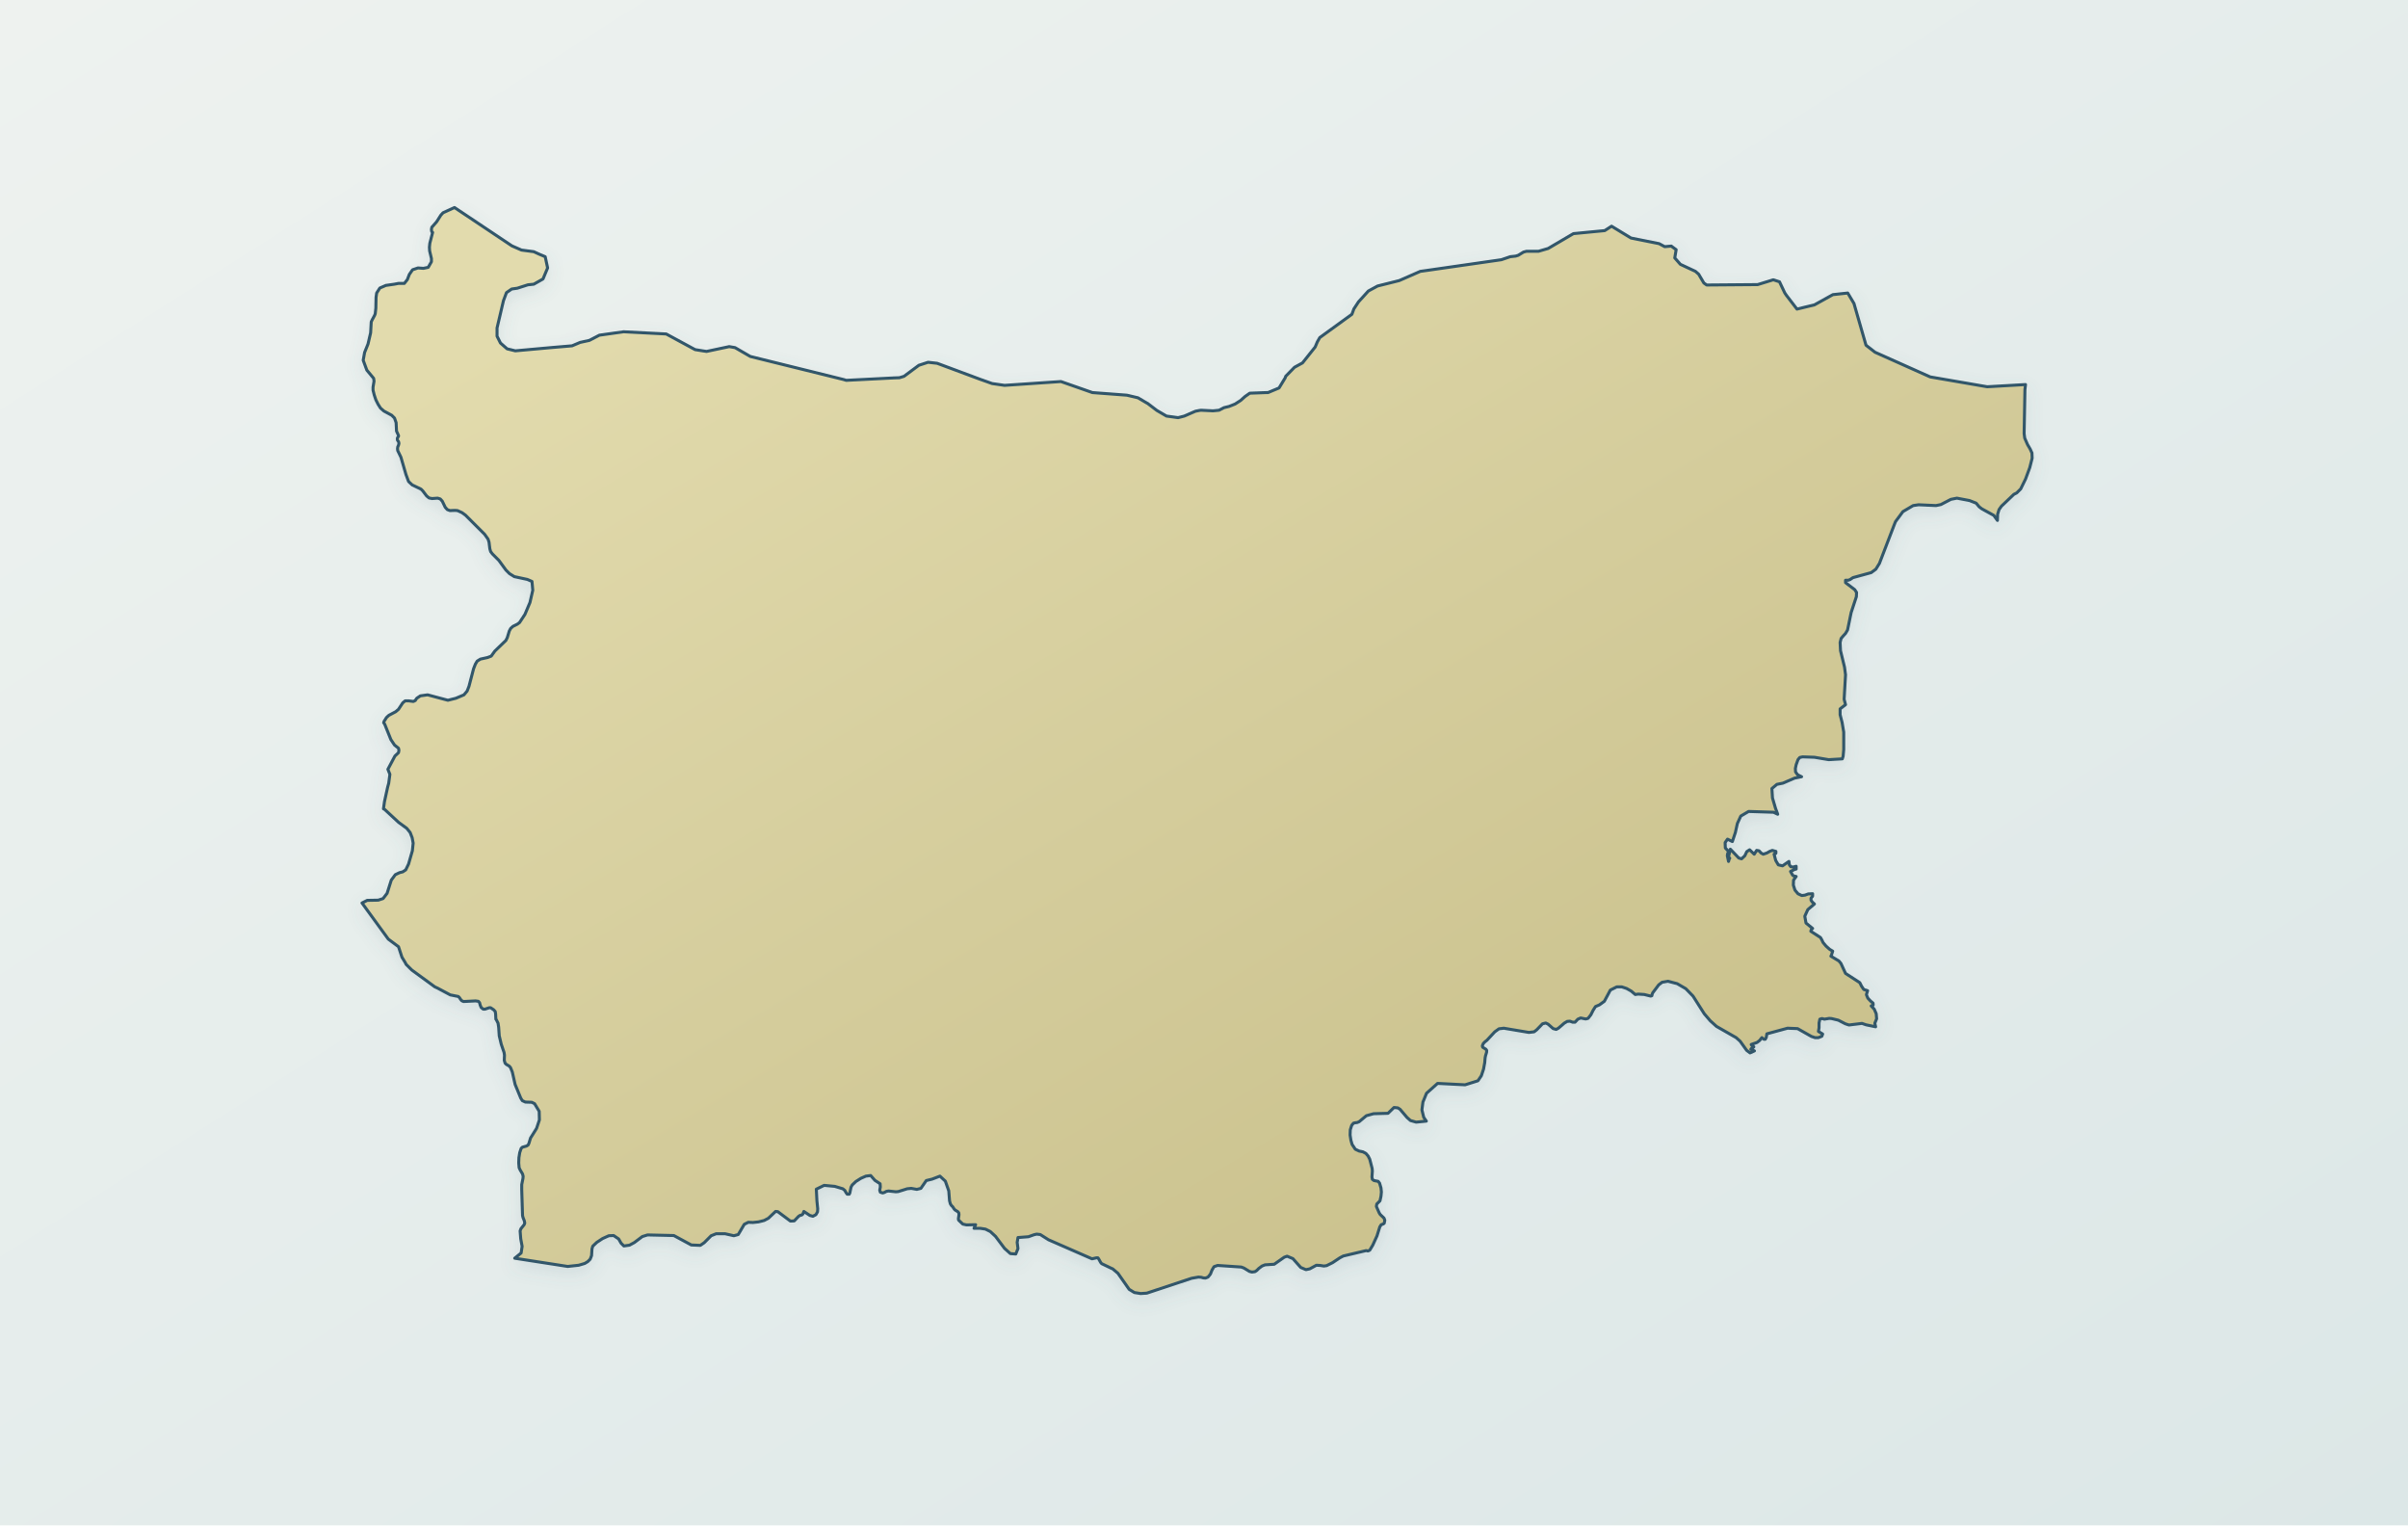
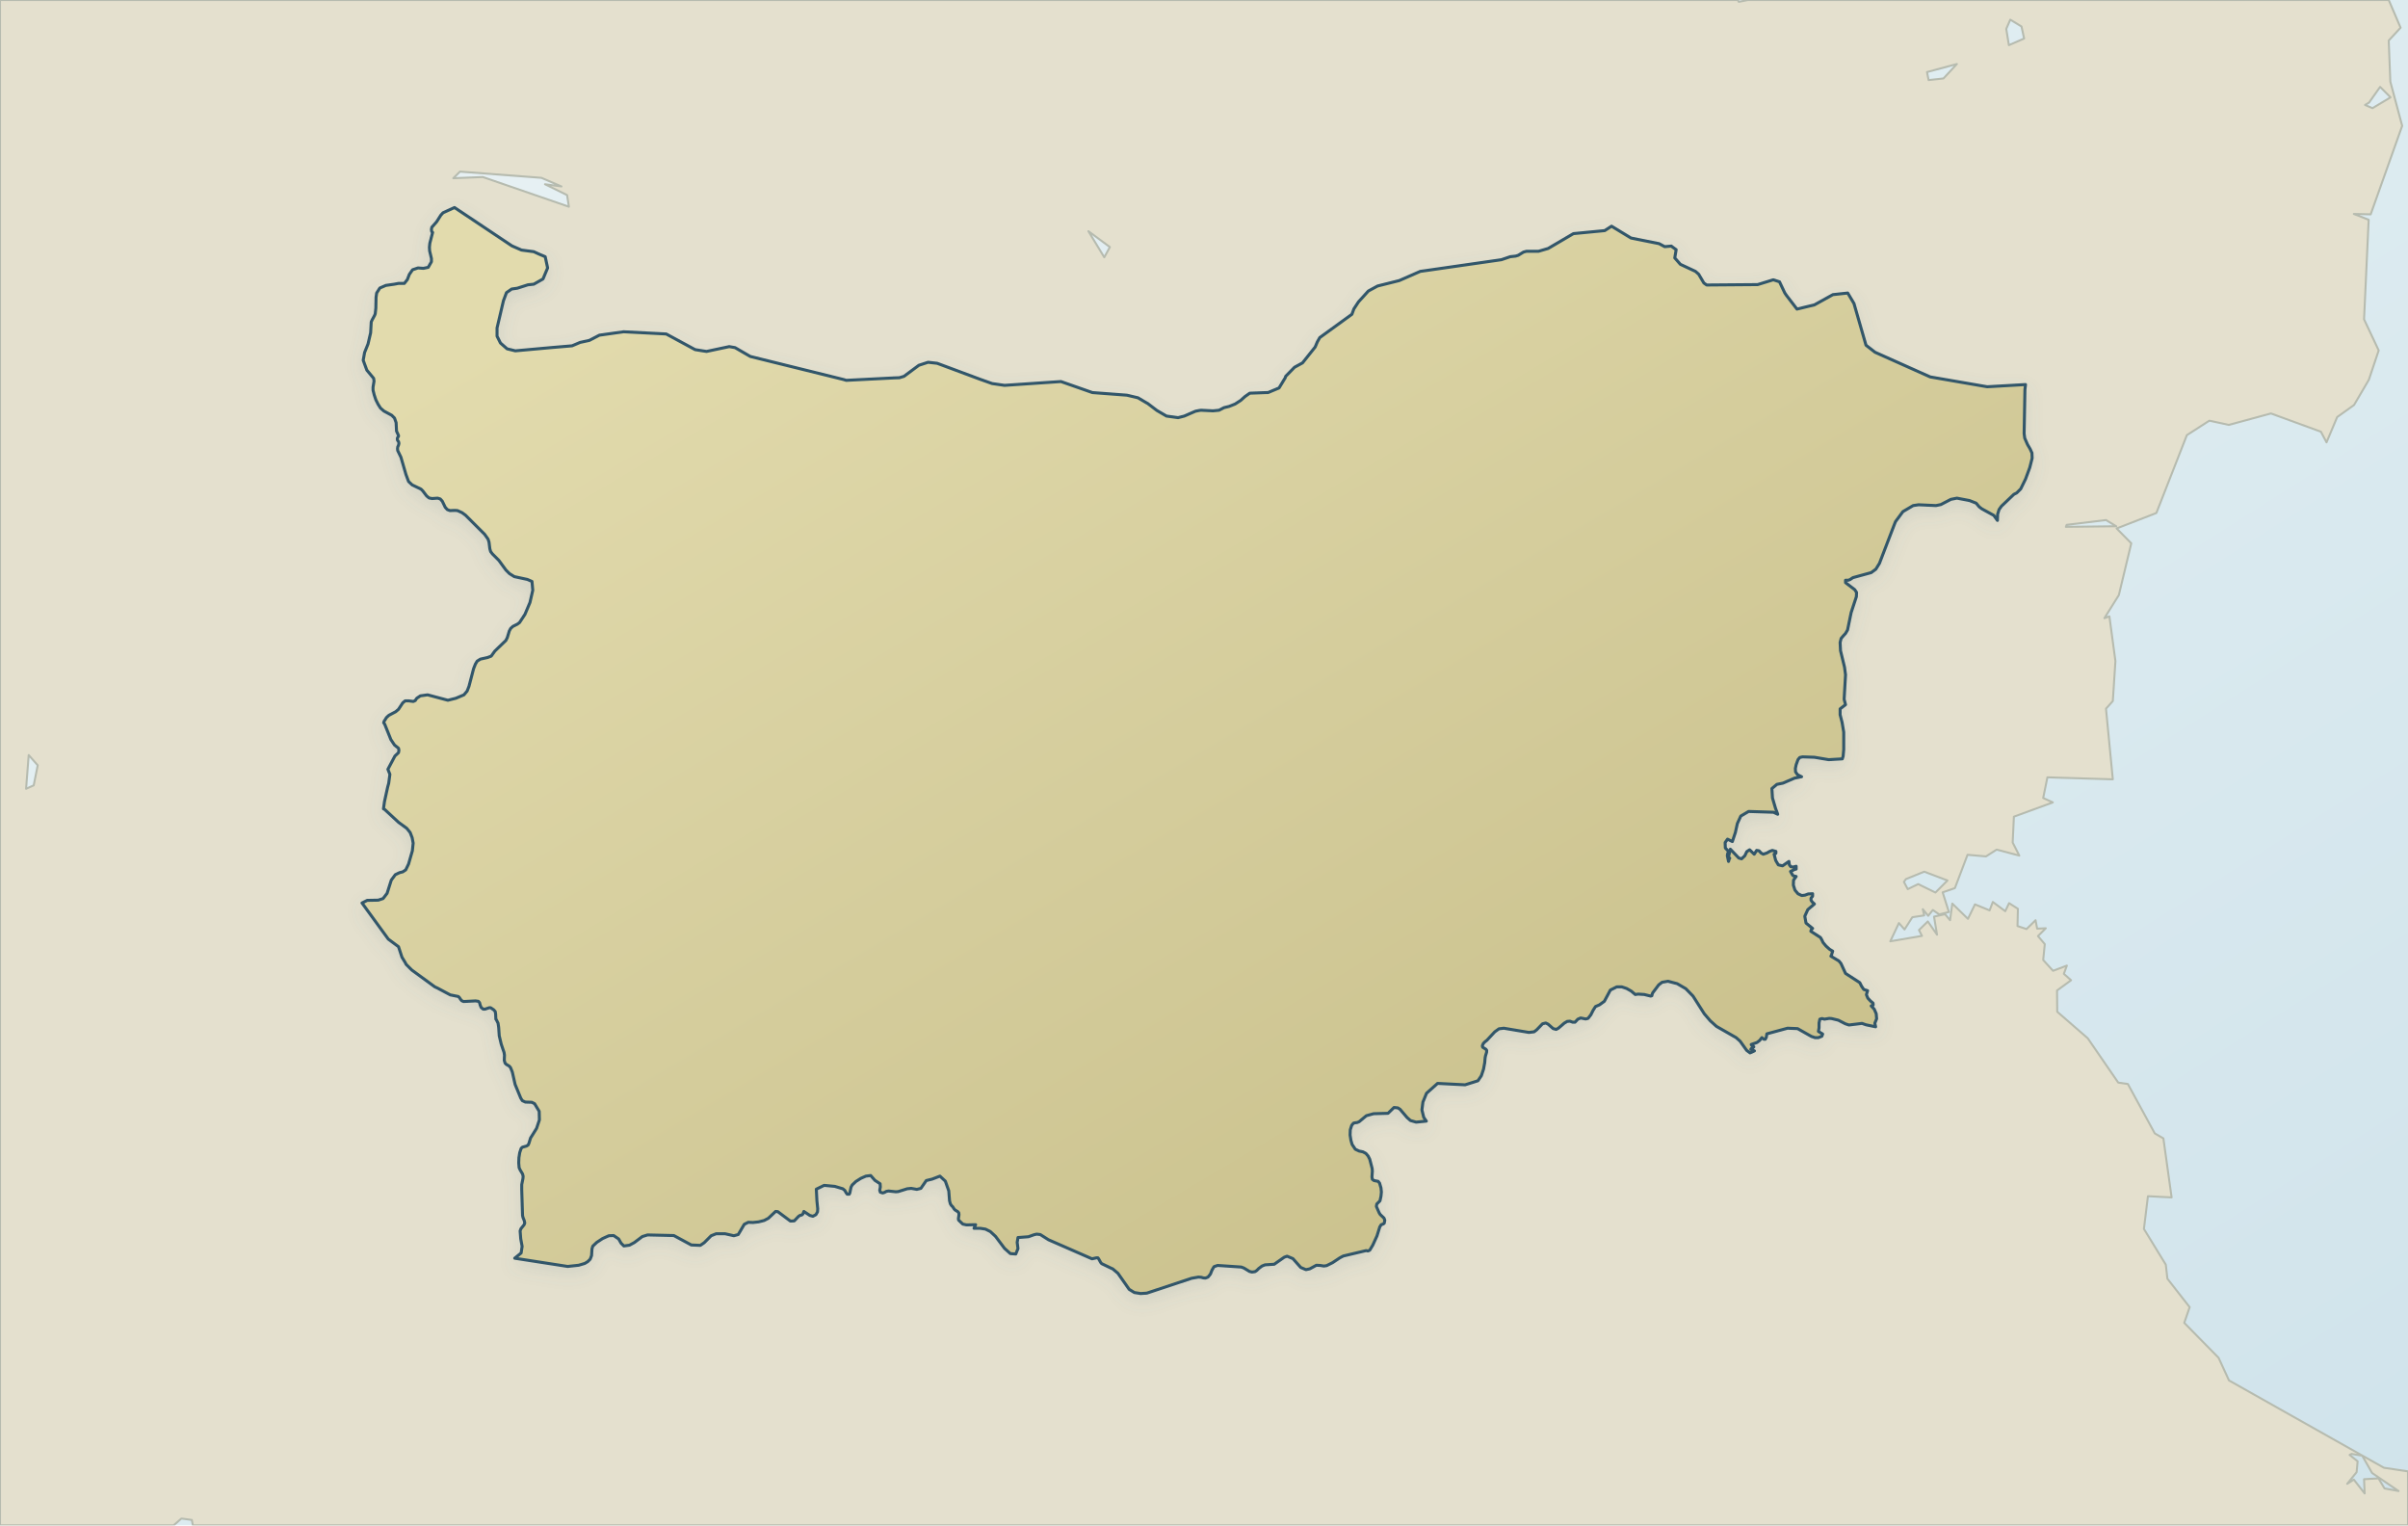
<svg xmlns="http://www.w3.org/2000/svg" viewBox="0 0 1200 760" role="img" aria-label="Map of Bulgaria" data-map-style="journey-atlas-map-v3-clean-background" data-map-projection="local-equirectangular-fit-v1">
  <defs>
    <linearGradient id="sea" x1="0" y1="0" x2="1" y2="1">
-       <stop offset="0" stop-color="#eef2ef" />
-       <stop offset=".55" stop-color="#e4eceb" />
-       <stop offset="1" stop-color="#dce7e7" />
+       <stop offset="0" stop-color="#eaf2f4" />
+       <stop offset=".55" stop-color="#dcebf0" />
+       <stop offset="1" stop-color="#d0e3eb" />
    </linearGradient>
    <linearGradient id="land" x1=".12" y1=".08" x2=".88" y2=".92">
      <stop offset="0" stop-color="#e2dbad" />
      <stop offset=".52" stop-color="#d4cc9b" />
      <stop offset="1" stop-color="#c8bf8a" />
    </linearGradient>
    <filter id="shadow" x="-10%" y="-10%" width="120%" height="120%">
      <feGaussianBlur in="SourceAlpha" stdDeviation="4" result="b" />
      <feOffset in="b" dy="3" result="o" />
      <feColorMatrix in="o" type="matrix" values="0 0 0 0 .12 0 0 0 0 .22 0 0 0 0 .28 0 0 0 .14 0" />
      <feBlend in="SourceGraphic" mode="normal" />
    </filter>
+     <clipPath id="map-context-target-negative" clipPathUnits="userSpaceOnUse">
+       <path d="M 0,0 L 1200,0 L 1200,760 L 0,760 Z M 710.8,558.6 L 705.7,559.1 L 702.9,558.3 L 701.2,556.8 L 697.7,552.7 L 696.6,552 L 694.7,551.8 L 691.7,554.7 L 684.5,554.9 L 680.9,555.9 L 677.3,558.9 L 676.3,559.3 L 675.4,559.4 L 674.5,559.6 L 673.6,560.7 L 672.9,562.9 L 672.8,565.5 L 673.2,568.1 L 673.8,570.2 L 674.4,571.1 L 675.4,572.6 L 677.3,573.5 L 679.2,573.9 L 680.7,574.7 L 681.8,576 L 682.6,577.6 L 683.8,582.2 L 683.9,583.5 L 683.7,586.4 L 683.9,587.6 L 684.7,588.2 L 686.8,588.6 L 687.5,589.5 L 688.2,591.9 L 688.4,593.9 L 688.2,596 L 687.7,598.3 L 686.1,599.9 L 685.9,601.1 L 687.3,604.3 L 687.8,605.1 L 689.7,606.9 L 690.1,608 L 689.8,609.5 L 689.2,609.9 L 688.3,610.2 L 687.6,611.3 L 686.2,615.8 L 684.1,620.4 L 682.6,622.9 L 681.7,623.3 L 680.8,623.1 L 669.4,625.8 L 667.7,626.7 L 664.1,629.1 L 661.1,630.6 L 659.7,630.8 L 657.9,630.5 L 656,630.4 L 652.7,632.2 L 650.8,632.6 L 648.2,631.5 L 644.3,627.1 L 641.4,625.9 L 640,626.4 L 635,629.9 L 630.4,630.2 L 628.9,630.8 L 627.3,632 L 626.3,633 L 625.4,633.6 L 623.9,633.8 L 622.7,633.5 L 619.9,631.8 L 618.6,631.3 L 606.8,630.5 L 605,631.1 L 604,632.8 L 603.2,634.8 L 602,636.3 L 600.7,636.8 L 599.6,636.7 L 598.6,636.4 L 597.2,636.3 L 593.8,636.9 L 571.5,644.3 L 568.4,644.5 L 565.3,644 L 562.7,642.4 L 557.1,634.4 L 554.5,632.2 L 554,632 L 549,629.6 L 548.5,629 L 547.5,627.2 L 547.1,626.7 L 546.4,626.7 L 544.2,627.2 L 522.5,617.7 L 518.4,615.1 L 516.6,614.9 L 515.3,615.2 L 512.5,616.2 L 507.3,616.6 L 506.9,619 L 507.3,622.1 L 506.2,624.8 L 503.5,624.6 L 500.6,622 L 496.1,616 L 493.5,613.6 L 491.1,612.4 L 488.5,612 L 485.4,612 L 486.2,610.2 L 481.6,610.3 L 479.8,609.9 L 477.7,607.9 L 477.6,607.2 L 477.9,605.2 L 477.8,604.3 L 477.3,603.7 L 476,602.9 L 475.5,602.4 L 474.8,601.3 L 474.1,600.6 L 473.6,599.8 L 473.2,598.3 L 472.8,593.3 L 471.1,588.5 L 468.4,586 L 464.5,587.5 L 461.6,588.2 L 458.9,592.1 L 456.9,592.6 L 454.1,592.1 L 452.1,592.3 L 447.6,593.7 L 446.4,593.8 L 442.8,593.4 L 441.7,593.6 L 440.8,594.1 L 439.9,594.4 L 438.7,594 L 438.4,593 L 438.7,591.4 L 438.6,589.8 L 436,588.1 L 433.9,585.7 L 431.5,586 L 429,587.1 L 426.8,588.5 L 426.6,588.6 L 424.7,590.4 L 424.1,591.5 L 423.5,594.4 L 423.2,595 L 422.2,595 L 421.6,594.2 L 421,593.1 L 420,592.3 L 416,591.1 L 410.7,590.6 L 406.8,592.5 L 407.1,598.3 L 407.5,602.3 L 407.4,603.8 L 406.6,605.2 L 405.1,606 L 403.6,605.6 L 400.6,603.6 L 400.1,604.9 L 399.5,605.4 L 398.8,605.5 L 398,606 L 395.8,608.3 L 393.9,608.4 L 387.6,603.7 L 386.5,603.6 L 382.9,607 L 380.8,608.1 L 378,608.8 L 375.2,609.1 L 372.9,609 L 370.9,610 L 367.9,615.1 L 365.7,615.7 L 361.3,614.7 L 356.9,614.7 L 354.4,615.7 L 351,619.1 L 350.6,619.4 L 349,620.5 L 344.5,620.3 L 335.8,615.6 L 322.7,615.3 L 320.1,616.1 L 316.1,619.1 L 313.7,620.4 L 310.9,620.8 L 309.5,619.4 L 308.3,617.3 L 305.8,615.6 L 303.4,615.7 L 300.3,617.1 L 297.4,619 L 295.4,620.9 L 295,622.3 L 294.8,625.6 L 294.1,627.4 L 292.9,628.6 L 291.4,629.5 L 288.4,630.4 L 282.9,631 L 256.5,626.9 L 259.7,624.3 L 260.2,621 L 259.5,617.2 L 259.2,613.3 L 259.6,612.2 L 261.2,610.2 L 261.5,609.4 L 261.3,608.3 L 260.6,606.5 L 260.4,605.6 L 260,592.9 L 260,590.2 L 260.6,587.2 L 260.7,586.1 L 260.4,584.9 L 259.2,582.9 L 258.7,581.8 L 258.5,579.4 L 258.6,576.8 L 259,574.3 L 259.7,572.2 L 260.3,571.6 L 262.4,571 L 263.2,570.5 L 263.6,569.6 L 264.4,567 L 265.6,565.1 L 267.4,562.2 L 268.8,558 L 268.7,553.7 L 266.4,549.9 L 265,549.2 L 261.8,549.1 L 260.3,548.4 L 259.5,547.1 L 256.7,540.3 L 255.3,534.1 L 254.4,531.9 L 253.8,531.2 L 252.3,530.3 L 251.9,529.9 L 251.7,529.7 L 251.3,528.3 L 251.4,525.7 L 251.2,524.4 L 249.8,520.3 L 248.8,516.1 L 248.5,511.8 L 248.2,509.8 L 247.2,507.8 L 247.1,507.8 L 247,505.4 L 247,505.3 L 246.8,504 L 246,503.1 L 244.5,502.1 L 243.8,502.1 L 241.7,502.8 L 240.8,502.8 L 239.8,502 L 239.3,500.8 L 239,499.6 L 238.4,498.9 L 237,498.7 L 231,499 L 230.1,498.6 L 229.5,497.9 L 229,497.1 L 228.4,496.5 L 224.4,495.7 L 218,492.3 L 216.7,491.7 L 205.2,483.3 L 202.4,480.5 L 202,479.7 L 200.3,476.9 L 198.6,471.7 L 193.5,467.9 L 180.4,449.9 L 183,448.6 L 188.5,448.5 L 190.9,447.7 L 192.9,445.1 L 195,438.5 L 197,435.8 L 199.1,434.8 L 200.7,434.4 L 202.2,433.4 L 203.6,430.5 L 205.5,423.9 L 205.9,420.1 L 205.4,417.4 L 204.4,414.8 L 202.7,412.7 L 198.6,409.7 L 191.7,403.3 L 191.1,403 L 191.6,399.4 L 193.2,392.1 L 193.7,390.3 L 194.3,385.8 L 193.3,383.3 L 196.8,376.7 L 198.6,375 L 198.7,374.4 L 198.8,373.9 L 198.7,373.3 L 198.6,372.8 L 196.6,371.2 L 194.8,368.5 L 191.7,360.8 L 191.2,360.1 L 191.4,359.4 L 191.8,358.8 L 192.6,357.5 L 193.8,356.4 L 197.2,354.6 L 198.6,353.4 L 200.7,350.2 L 201.9,349.2 L 203.7,349.2 L 206,349.5 L 207,349 L 207,348.9 L 207.7,347.9 L 209.5,346.7 L 213.1,346.2 L 223.2,348.9 L 227.2,347.9 L 231.2,346.2 L 232.8,344.3 L 232.9,344 L 233.7,342 L 236,333.2 L 236.9,330.9 L 237.8,329.4 L 239.4,328.4 L 243,327.6 L 244.8,326.9 L 246.6,324.4 L 252.1,319.1 L 252.8,317.7 L 253.8,314.4 L 254.5,313.1 L 255.6,312.1 L 257.8,311 L 258.9,310.2 L 261.6,306.1 L 264.1,300.2 L 265.5,294.1 L 265.3,291.8 L 265.1,289.7 L 262.8,288.7 L 256.3,287.3 L 253.9,285.8 L 252.1,284 L 248.6,279.2 L 245.4,276 L 244.5,274.8 L 244.1,273.4 L 243.7,270.1 L 243.2,268.6 L 241.5,266.2 L 232,256.7 L 230.9,255.9 L 230.2,255.4 L 228,254.4 L 226.7,254.3 L 224.2,254.4 L 222.9,253.9 L 222.2,253.1 L 221.9,252.8 L 220.4,249.7 L 219.4,248.6 L 218.1,248.2 L 215.3,248.4 L 213.8,248.1 L 212.6,247.1 L 210.7,244.6 L 209.8,243.7 L 205.4,241.6 L 203.6,239.9 L 202.3,236.4 L 199.8,227.8 L 198.2,224.5 L 198.1,223.6 L 198.2,222.7 L 198.6,221.8 L 198.7,221.4 L 198.8,220.9 L 198.7,220.4 L 198.6,220 L 198.1,219.4 L 198,218.7 L 198.1,218.1 L 198.6,217.4 L 198.6,217.3 L 198.6,217.2 L 198.6,217.1 L 198.6,217 L 197.6,214.8 L 197.4,210.6 L 196.6,208.3 L 195.2,206.9 L 191.3,204.8 L 189.6,203.3 L 188.4,201.4 L 187.3,199.2 L 186.5,196.8 L 185.9,194.4 L 185.9,192.9 L 186.4,189.9 L 186.2,188.5 L 182.8,184.4 L 181,179.5 L 181.7,175.6 L 183.4,171.4 L 184.7,165.8 L 185,160.4 L 185.4,159.5 L 186.7,157.1 L 187,156.3 L 187.3,153.5 L 187.4,148.2 L 187.7,146 L 189.3,143.5 L 192.3,142.2 L 196.5,141.6 L 198.6,141.2 L 201.5,141.2 L 203,139.3 L 204,136.7 L 205.6,134.4 L 208.3,133.5 L 211,133.7 L 213.4,133.2 L 215,130.4 L 215,128.8 L 214.1,125 L 214,123.2 L 214.2,121.2 L 215.6,115.8 L 215.4,115.8 L 215.1,115.2 L 215,114.3 L 215.2,113.2 L 215.5,112.9 L 217.6,110.5 L 219.7,107.2 L 220.8,106 L 226.5,103.4 L 255.1,122.5 L 259.9,124.6 L 266,125.4 L 268.6,126.6 L 271.7,127.9 L 272.9,133.5 L 270.6,139 L 266,141.6 L 263.1,141.9 L 257.8,143.6 L 255,144 L 252.4,145.8 L 250.9,149.8 L 247.7,163.4 L 247.7,167.5 L 249.4,170.9 L 252.7,173.8 L 256.8,174.8 L 274.5,173.2 L 285.1,172.3 L 289.1,170.6 L 293.7,169.6 L 298.7,167 L 310.8,165.3 L 332,166.4 L 346.4,174.2 L 350.1,174.8 L 352.1,175.1 L 363.4,172.7 L 366.3,173.2 L 373.9,177.6 L 420.4,189.1 L 421.7,189.5 L 445.3,188.3 L 448.2,188.2 L 450.5,187.5 L 457.9,182 L 462.5,180.5 L 467,181 L 488.5,189 L 494.4,191.1 L 500.6,192 L 528.7,190.1 L 544.4,195.6 L 561.6,196.9 L 567.1,198.2 L 571.5,200.8 L 571.9,201 L 576.5,204.5 L 581.3,207.3 L 587.1,208.1 L 590.2,207.3 L 595.7,204.9 L 597.7,204.5 L 598.5,204.4 L 604.5,204.7 L 607.5,204.4 L 610,203.1 L 612.5,202.5 L 615.5,201.3 L 618.3,199.5 L 620.4,197.6 L 622.8,195.9 L 631,195.6 L 631.9,195.6 L 637.4,193.3 L 640.5,188.2 L 640.7,187.5 L 645.1,183 L 649.1,180.8 L 655.4,172.9 L 656.5,170.3 L 657.7,168.2 L 673.7,156.6 L 674.7,153.9 L 677,150.4 L 681.9,145 L 686.5,142.5 L 697.3,139.8 L 707.8,135.2 L 710.7,134.8 L 721.8,133.2 L 748.2,129.4 L 752.6,127.9 L 755.3,127.6 L 756.6,127.2 L 759.2,125.6 L 760.7,125.2 L 766.7,125.2 L 771.5,123.8 L 784.1,116.4 L 799.7,114.9 L 803.1,112.7 L 812.8,118.6 L 826.8,121.4 L 829.6,122.9 L 832.9,122.6 L 833.1,122.8 L 835.3,124.4 L 834.6,128.5 L 837.4,131.7 L 844.9,135.2 L 846.5,136.6 L 849.1,141 L 850.5,142 L 875.9,141.8 L 883.7,139.4 L 886.8,140.4 L 889.4,145.9 L 890.2,147.1 L 895.5,154 L 904.2,151.9 L 913.4,146.8 L 920.8,146 L 923.9,151.2 L 929.9,172 L 934.4,175.5 L 961.9,187.8 L 990.3,192.7 L 1009.4,191.6 L 1009.1,194.1 L 1008.7,216 L 1009,218.3 L 1010.4,221.5 L 1011.7,223.7 L 1012.6,225.7 L 1012.7,228.3 L 1011.5,233 L 1009.4,238.7 L 1007,243.6 L 1005,245.6 L 1003.6,246.3 L 997.4,252.2 L 996.2,253.9 L 995.5,256.2 L 995.4,259.3 L 993.6,256.8 L 987.6,253.5 L 986.3,252.5 L 984.8,250.7 L 981.5,249.4 L 975.2,248.2 L 972.2,248.8 L 967.2,251.4 L 964.8,251.9 L 956.1,251.5 L 953.4,251.9 L 948.3,254.9 L 944.6,259.9 L 944,261.4 L 936.6,280.7 L 934.8,283.6 L 932.5,285.3 L 923.4,287.8 L 921.9,288.8 L 921,289.1 L 919.7,289.1 L 919.7,290.3 L 924.3,293.8 L 925.2,295.2 L 925.1,297.3 L 922.5,305.2 L 920.7,313.9 L 919.7,315.6 L 918.6,316.8 L 917.5,318.1 L 917,320.1 L 917.2,324.2 L 919.2,332.4 L 919.7,336.2 L 919,348.4 L 919.7,351.1 L 917,353.2 L 917,356.1 L 918,360 L 918.8,364.8 L 918.8,373.4 L 918.5,376.8 L 918.1,378.1 L 911.3,378.5 L 904.2,377.3 L 898.3,377.1 L 896.9,377.4 L 896,378.5 L 895.1,381 L 894.7,382.9 L 894.8,384.6 L 895.8,386 L 897.8,387 L 894.3,387.7 L 888.5,390.2 L 885.5,390.8 L 883,392.9 L 883.3,397.6 L 884.8,402.7 L 885.9,405.7 L 883.8,404.7 L 871.4,404.3 L 867.5,406.6 L 865.8,410.3 L 864.8,414.8 L 863.3,419.3 L 860.9,418.1 L 859.7,419.8 L 859.8,422.5 L 861.4,424.2 L 860.9,425.5 L 860.8,426.4 L 861.4,429.2 L 861.8,427.8 L 862,427.6 L 861.9,427.6 L 861.4,426.8 L 862.3,423.1 L 866.5,427.5 L 867.9,427.9 L 869.5,426.4 L 870.5,424.3 L 871.9,423.4 L 874.2,425.6 L 875.4,423.7 L 876.6,423.9 L 877.6,425 L 878.7,425.6 L 880.5,425 L 881.9,424.2 L 883.2,423.7 L 885,424.2 L 885,425.1 L 884.8,425.3 L 884.6,425.3 L 884.1,425.6 L 884.9,428.7 L 886.2,430.9 L 888.3,431.4 L 891.5,429.2 L 891.7,430.9 L 892.4,431.8 L 893.6,432 L 895.1,431.6 L 895.1,433 L 894.3,433.2 L 892.3,434.2 L 893.3,436 L 893.8,436.4 L 895.1,436.7 L 893.8,438.5 L 893.7,441 L 894.5,443.5 L 896,445.3 L 897.9,446.2 L 899.5,446 L 901.1,445.4 L 903.3,445.3 L 903.3,446.5 L 902.5,447.5 L 902.5,448.5 L 903.1,449.4 L 904.2,450.4 L 900.9,453.2 L 899.4,456.5 L 900,459.9 L 903.3,462.6 L 902.7,463.1 L 902.6,463.3 L 902.4,464 L 907.2,467.1 L 907.9,468.3 L 908.5,469.6 L 910,471.4 L 911.8,473 L 913.3,473.9 L 913.1,474.5 L 912.7,475.9 L 912.4,476.4 L 916.4,478.8 L 917.4,480 L 919.7,485 L 926.8,489.6 L 927.7,491.4 L 928.8,493 L 930.7,493.6 L 930.1,495.6 L 930.8,497.3 L 932.1,498.7 L 933.4,499.8 L 933.5,500.7 L 933.3,501 L 932.9,501 L 932.5,501.2 L 934,502.8 L 935,505.1 L 935.2,507.6 L 934.3,509.8 L 934.7,511.6 L 929.9,510.6 L 927.9,509.9 L 921.4,510.7 L 919.6,510.1 L 916.1,508.3 L 912.8,507.5 L 911.6,507.4 L 909.1,507.8 L 908.5,507.6 L 908,507.5 L 907.5,507.6 L 906.9,507.8 L 906.5,509.7 L 906.5,512.1 L 906.2,513.9 L 908.3,515.2 L 907.9,516.3 L 906.2,517 L 904.5,517 L 902.7,516.4 L 895.8,512.5 L 890.8,512.3 L 880.5,515.1 L 880.2,516.9 L 879.7,517.8 L 879,517.8 L 878,517 L 876.9,518.4 L 875.6,519.4 L 872.7,520.4 L 872.9,520.8 L 873.3,521.1 L 873.7,521.3 L 874,521.6 L 873.6,522 L 872.8,522.4 L 872.5,522.8 L 874.3,523.6 L 872.1,524.6 L 870.4,523.3 L 867.2,518.8 L 865.2,517 L 855.4,511.4 L 852.3,508.6 L 849.3,505.1 L 843.7,496.3 L 840.1,492.6 L 835.8,490.1 L 831.2,488.9 L 828.3,489.4 L 826.6,490.7 L 823.6,494.7 L 823.3,495.5 L 823.2,496.1 L 822.6,496.3 L 819.4,495.5 L 816.4,495.3 L 814.9,495.5 L 812.9,493.8 L 810.6,492.5 L 808.2,491.7 L 805.8,491.7 L 805.7,491.7 L 802.5,493.3 L 799.5,498.9 L 797,500.7 L 795.1,501.5 L 793.9,503.4 L 792.8,505.6 L 791.4,507.4 L 790.2,507.7 L 787.7,507.2 L 786.3,507.8 L 784.9,509.3 L 783.7,509.3 L 782.4,508.8 L 781,508.9 L 779.5,509.8 L 777.9,511.2 L 776.6,512.3 L 775.5,512.9 L 774,512.5 L 771.5,510.3 L 770.3,509.7 L 768.7,510.1 L 765.8,513.1 L 764.5,514.1 L 761.9,514.4 L 749.4,512.3 L 747,512.6 L 744.9,514.1 L 741,518.3 L 740.1,519 L 739.2,519.9 L 738.7,521.1 L 738.9,521.8 L 740.5,522.8 L 740.9,523.4 L 740.8,524.4 L 740.3,526 L 740.1,527 L 740,528.1 L 739.9,529.4 L 739.3,532.7 L 738.2,536 L 736.5,538.5 L 730.1,540.5 L 716.4,539.8 L 710.9,544.7 L 709.1,549.1 L 708.6,553 L 709.5,556.7 L 710.8,558.6 Z" fill-rule="evenodd" clip-rule="evenodd" />
+     </clipPath>
  </defs>
  <rect width="1200" height="760" fill="url(#sea)" />
+   <g id="geographic-context" clip-path="url(#map-context-target-negative)">
+     <path d="M 1190.4,20.2 L 1191.2,40.7 L 1197.1,62.7 L 1181.4,106.8 L 1173.0,106.6 L 1180.4,109.5 L 1178.1,159.1 L 1185.4,174.6 L 1180.5,189.2 L 1173.1,201.8 L 1164.7,207.8 L 1159.4,220.4 L 1156.6,215.1 L 1131.7,206.0 L 1110.7,211.7 L 1101.0,209.6 L 1089.8,216.8 L 1074.6,255.6 L 1054.8,263.3 L 1062.1,270.7 L 1055.9,296.5 L 1048.7,308.0 L 1051.2,307.1 L 1054.2,329.4 L 1052.9,349.3 L 1049.5,353.1 L 1052.9,388.3 L 1020.3,387.3 L 1018.2,397.6 L 1023.0,399.8 L 1003.6,406.9 L 1003.0,419.8 L 1006.3,426.3 L 995.0,423.3 L 989.7,426.7 L 980.5,425.9 L 974.2,442.5 L 968.1,444.6 L 971.2,454.4 L 966.4,455.6 L 963.2,453.4 L 960.9,456.3 L 958.2,453.0 L 958.9,456.1 L 953.0,457.0 L 949.1,463.1 L 946.3,459.9 L 942.0,469.0 L 957.8,466.3 L 956.3,463.4 L 960.7,459.1 L 965.3,465.7 L 963.8,456.7 L 969.3,455.5 L 971.8,458.5 L 972.9,450.2 L 980.7,457.8 L 984.2,450.6 L 991.5,453.6 L 993.1,449.4 L 999.3,454.0 L 1001.2,450.0 L 1005.6,452.8 L 1005.4,461.4 L 1009.9,462.9 L 1014.4,458.5 L 1015.2,462.7 L 1019.5,462.5 L 1015.6,466.4 L 1019.0,470.4 L 1018.2,478.3 L 1023.1,483.7 L 1030.0,481.1 L 1028.5,485.2 L 1032.1,488.4 L 1025.1,493.5 L 1025.2,504.1 L 1040.4,517.3 L 1055.6,539.4 L 1060.4,540.1 L 1073.8,564.7 L 1078.1,567.2 L 1082.2,596.6 L 1070.4,596.0 L 1068.4,612.3 L 1079.3,630.1 L 1080.1,637.1 L 1091.2,651.3 L 1088.5,659.1 L 1105.6,676.5 L 1110.8,687.8 L 1188.0,731.3 L 1200.0,733.1 L 1200.0,760.0 L 96.1,760.0 L 95.6,757.3 L 90.4,756.6 L 86.5,760.0 L -0.0,760.0 L -0.0,0.0 L 866.0,0.0 L 866.5,0.9 L 871.1,0.0 L 1190.4,0.0 L 1196.3,13.8 L 1190.4,20.2 Z M 588.5,607.0 L 592.7,599.2 L 580.7,604.3 L 588.5,607.0 Z M 363.4,560.3 L 358.9,573.1 L 355.0,574.0 L 358.4,580.0 L 363.8,576.2 L 363.4,560.3 Z M 254.0,456.4 L 257.8,453.7 L 239.7,436.5 L 235.7,438.0 L 241.3,447.2 L 239.3,453.6 L 244.6,451.5 L 254.0,456.4 Z M 568.2,404.6 L 567.6,408.2 L 560.1,407.2 L 565.7,410.4 L 572.7,409.1 L 568.2,404.6 Z M 16.8,391.3 L 18.8,381.3 L 14.3,376.2 L 13.0,393.0 L 16.8,391.3 Z M 550.3,128.2 L 553.1,123.1 L 542.4,115.2 L 550.3,128.2 Z M 279.8,92.9 L 269.8,88.6 L 229.2,85.5 L 225.9,88.8 L 240.6,88.2 L 283.5,103.0 L 282.6,97.2 L 271.6,91.8 L 279.8,92.9 Z M 1182.1,733.9 L 1177.2,725.3 L 1171.9,724.4 L 1170.9,724.9 L 1174.9,728.1 L 1174.4,733.5 L 1169.7,739.3 L 1173.0,737.2 L 1178.4,744.1 L 1178.1,737.0 L 1185.3,736.6 L 1188.3,741.6 L 1195.3,742.9 L 1182.1,733.9 Z M 737.9,492.9 L 732.5,499.5 L 725.4,501.4 L 724.7,504.6 L 734.5,501.9 L 742.8,494.4 L 737.9,492.9 Z M 970.5,438.7 L 958.9,434.3 L 949.8,438.0 L 948.8,439.4 L 950.7,443.0 L 955.9,440.5 L 964.5,444.7 L 970.5,438.7 Z M 1054.6,262.2 L 1049.5,259.1 L 1029.9,261.5 L 1029.5,262.5 L 1054.6,262.2 Z M 1191.3,48.5 L 1186.1,43.3 L 1180.6,51.1 L 1178.6,52.3 L 1182.3,53.9 L 1191.3,48.5 Z M 968.5,39.1 L 975.2,31.9 L 960.3,35.9 L 961.1,39.9 L 968.5,39.1 Z M 1007.4,13.2 L 1001.8,9.8 L 999.8,14.4 L 1001.1,22.5 L 1008.7,19.2 L 1007.4,13.2 Z" fill="#e4e0ce" fill-rule="evenodd" stroke="#b6bbaf" stroke-width="1" stroke-linejoin="round" />
+   </g>
  <path d="M 710.8,558.6 L 705.7,559.1 L 702.9,558.3 L 701.2,556.8 L 697.7,552.7 L 696.6,552.0 L 694.7,551.8 L 691.7,554.7 L 684.5,554.9 L 680.9,555.9 L 677.3,558.9 L 676.3,559.3 L 675.4,559.4 L 674.5,559.6 L 673.6,560.7 L 672.9,562.9 L 672.8,565.5 L 673.2,568.1 L 673.8,570.2 L 674.4,571.1 L 675.4,572.6 L 677.3,573.5 L 679.2,573.9 L 680.7,574.7 L 681.8,576.0 L 682.6,577.6 L 683.8,582.2 L 683.9,583.5 L 683.7,586.4 L 683.9,587.6 L 684.7,588.2 L 686.8,588.6 L 687.5,589.5 L 688.2,591.9 L 688.4,593.9 L 688.2,596.0 L 687.7,598.3 L 686.1,599.9 L 685.9,601.1 L 687.3,604.3 L 687.8,605.1 L 689.7,606.9 L 690.1,608.0 L 689.8,609.5 L 689.2,609.9 L 688.3,610.2 L 687.6,611.3 L 686.2,615.8 L 684.1,620.4 L 682.6,622.9 L 681.7,623.3 L 680.8,623.1 L 669.4,625.8 L 667.7,626.7 L 664.1,629.1 L 661.1,630.6 L 659.7,630.8 L 657.9,630.5 L 656.0,630.4 L 652.7,632.2 L 650.8,632.6 L 648.2,631.5 L 644.3,627.1 L 641.4,625.9 L 640.0,626.4 L 635.0,629.9 L 630.4,630.2 L 628.9,630.8 L 627.3,632.0 L 626.3,633.0 L 625.4,633.6 L 623.9,633.8 L 622.7,633.5 L 619.9,631.8 L 618.6,631.3 L 606.8,630.5 L 605.0,631.1 L 604.0,632.8 L 603.2,634.8 L 602.0,636.3 L 600.7,636.8 L 599.6,636.7 L 598.6,636.4 L 597.2,636.3 L 593.8,636.9 L 571.5,644.3 L 568.4,644.5 L 565.3,644.0 L 562.7,642.4 L 557.1,634.4 L 554.5,632.2 L 554.0,632.0 L 549.0,629.6 L 548.5,629.0 L 547.5,627.2 L 547.1,626.7 L 546.4,626.7 L 544.2,627.2 L 522.5,617.7 L 518.4,615.1 L 516.6,614.9 L 515.3,615.2 L 512.5,616.2 L 507.3,616.6 L 506.9,619.0 L 507.3,622.1 L 506.2,624.8 L 503.5,624.6 L 500.6,622.0 L 496.1,616.0 L 493.5,613.6 L 491.1,612.4 L 488.5,612.0 L 485.4,612.0 L 486.2,610.2 L 481.6,610.3 L 479.8,609.9 L 477.7,607.9 L 477.6,607.2 L 477.9,605.2 L 477.8,604.3 L 477.3,603.7 L 476.0,602.9 L 475.5,602.4 L 474.8,601.3 L 474.1,600.6 L 473.6,599.8 L 473.2,598.3 L 472.8,593.3 L 471.1,588.5 L 468.4,586.0 L 464.5,587.5 L 461.6,588.2 L 458.9,592.1 L 456.9,592.6 L 454.1,592.1 L 452.1,592.3 L 447.6,593.7 L 446.4,593.8 L 442.8,593.4 L 441.7,593.6 L 440.8,594.1 L 439.9,594.4 L 438.7,594.0 L 438.4,593.0 L 438.7,591.4 L 438.6,589.8 L 436.0,588.1 L 433.9,585.7 L 431.5,586.0 L 429.0,587.1 L 426.8,588.5 L 426.6,588.6 L 424.7,590.4 L 424.1,591.5 L 423.5,594.4 L 423.2,595.0 L 422.2,595.0 L 421.6,594.2 L 421.0,593.1 L 420.0,592.3 L 416.0,591.1 L 410.7,590.6 L 406.8,592.5 L 407.1,598.3 L 407.5,602.3 L 407.4,603.8 L 406.6,605.2 L 405.1,606.0 L 403.6,605.6 L 400.6,603.6 L 400.1,604.9 L 399.5,605.4 L 398.8,605.5 L 398.0,606.0 L 395.8,608.3 L 393.9,608.4 L 387.6,603.7 L 386.5,603.6 L 382.9,607.0 L 380.8,608.1 L 378.0,608.8 L 375.2,609.1 L 372.9,609.0 L 370.9,610.0 L 367.9,615.1 L 365.7,615.7 L 361.3,614.7 L 356.9,614.7 L 354.4,615.7 L 351.0,619.1 L 350.6,619.4 L 349.0,620.5 L 344.5,620.3 L 335.8,615.6 L 322.7,615.3 L 320.1,616.1 L 316.1,619.1 L 313.7,620.4 L 310.9,620.8 L 309.5,619.4 L 308.3,617.3 L 305.8,615.6 L 303.4,615.7 L 300.3,617.1 L 297.4,619.0 L 295.4,620.9 L 295.0,622.3 L 294.8,625.6 L 294.1,627.4 L 292.9,628.6 L 291.4,629.5 L 288.4,630.4 L 282.9,631.0 L 256.5,626.9 L 259.7,624.3 L 260.2,621.0 L 259.5,617.2 L 259.2,613.3 L 259.6,612.2 L 261.2,610.2 L 261.5,609.4 L 261.3,608.3 L 260.6,606.5 L 260.4,605.6 L 260.0,592.9 L 260.0,590.2 L 260.6,587.2 L 260.7,586.1 L 260.4,584.9 L 259.2,582.9 L 258.7,581.8 L 258.5,579.4 L 258.6,576.8 L 259.0,574.3 L 259.7,572.2 L 260.3,571.6 L 262.4,571.0 L 263.2,570.5 L 263.6,569.6 L 264.4,567.0 L 265.6,565.1 L 267.4,562.2 L 268.8,558.0 L 268.7,553.7 L 266.4,549.9 L 265.0,549.2 L 261.8,549.1 L 260.3,548.4 L 259.5,547.1 L 256.7,540.3 L 255.3,534.1 L 254.4,531.9 L 253.8,531.2 L 252.3,530.3 L 251.9,529.9 L 251.7,529.7 L 251.3,528.3 L 251.4,525.7 L 251.2,524.4 L 249.8,520.3 L 248.8,516.1 L 248.5,511.8 L 248.2,509.8 L 247.2,507.8 L 247.1,507.8 L 247.0,505.4 L 247.0,505.3 L 246.8,504.0 L 246.0,503.1 L 244.5,502.1 L 243.8,502.1 L 241.7,502.8 L 240.8,502.8 L 239.8,502.0 L 239.3,500.8 L 239.0,499.6 L 238.4,498.9 L 237.0,498.7 L 231.0,499.0 L 230.1,498.6 L 229.5,497.9 L 229.0,497.1 L 228.4,496.5 L 224.4,495.7 L 218.0,492.3 L 216.7,491.7 L 205.2,483.3 L 202.4,480.5 L 202.0,479.7 L 200.3,476.9 L 198.6,471.7 L 193.5,467.9 L 180.4,449.9 L 183.0,448.6 L 188.5,448.5 L 190.9,447.7 L 192.9,445.1 L 195.0,438.5 L 197.0,435.8 L 199.1,434.8 L 200.7,434.4 L 202.2,433.4 L 203.6,430.5 L 205.5,423.9 L 205.9,420.1 L 205.4,417.4 L 204.4,414.8 L 202.7,412.7 L 198.6,409.7 L 191.7,403.3 L 191.1,403.0 L 191.6,399.4 L 193.2,392.1 L 193.7,390.3 L 194.3,385.8 L 193.3,383.3 L 196.8,376.7 L 198.6,375.0 L 198.7,374.4 L 198.8,373.9 L 198.7,373.3 L 198.6,372.8 L 196.6,371.2 L 194.8,368.5 L 191.7,360.8 L 191.2,360.1 L 191.4,359.4 L 191.8,358.8 L 192.6,357.5 L 193.8,356.4 L 197.2,354.6 L 198.6,353.4 L 200.7,350.2 L 201.9,349.2 L 203.7,349.2 L 206.0,349.5 L 207.0,349.0 L 207.0,348.9 L 207.7,347.9 L 209.5,346.7 L 213.1,346.2 L 223.2,348.9 L 227.2,347.9 L 231.2,346.2 L 232.8,344.3 L 232.9,344.0 L 233.7,342.0 L 236.0,333.2 L 236.9,330.9 L 237.8,329.4 L 239.4,328.4 L 243.0,327.6 L 244.8,326.9 L 246.6,324.4 L 252.1,319.1 L 252.8,317.7 L 253.8,314.4 L 254.5,313.1 L 255.6,312.1 L 257.8,311.0 L 258.9,310.2 L 261.6,306.1 L 264.1,300.2 L 265.5,294.1 L 265.3,291.8 L 265.1,289.7 L 262.8,288.7 L 256.3,287.3 L 253.9,285.8 L 252.1,284.0 L 248.6,279.2 L 245.4,276.0 L 244.5,274.8 L 244.1,273.4 L 243.7,270.1 L 243.2,268.6 L 241.5,266.2 L 232.0,256.7 L 230.9,255.9 L 230.2,255.4 L 228.0,254.4 L 226.7,254.3 L 224.2,254.4 L 222.9,253.9 L 222.2,253.1 L 221.9,252.8 L 220.4,249.7 L 219.4,248.6 L 218.1,248.2 L 215.3,248.4 L 213.8,248.1 L 212.6,247.1 L 210.7,244.6 L 209.8,243.7 L 205.4,241.6 L 203.6,239.9 L 202.3,236.4 L 199.8,227.8 L 198.2,224.5 L 198.1,223.6 L 198.2,222.7 L 198.6,221.8 L 198.7,221.4 L 198.8,220.9 L 198.7,220.4 L 198.6,220.0 L 198.1,219.4 L 198.0,218.7 L 198.1,218.1 L 198.6,217.4 L 198.6,217.3 L 198.6,217.2 L 198.6,217.1 L 198.6,217.0 L 197.6,214.8 L 197.4,210.6 L 196.6,208.3 L 195.2,206.9 L 191.3,204.8 L 189.6,203.3 L 188.4,201.4 L 187.3,199.2 L 186.5,196.8 L 185.9,194.4 L 185.9,192.9 L 186.4,189.9 L 186.2,188.5 L 182.8,184.4 L 181.0,179.5 L 181.7,175.6 L 183.4,171.4 L 184.7,165.8 L 185.0,160.4 L 185.4,159.5 L 186.7,157.1 L 187.0,156.3 L 187.3,153.5 L 187.4,148.2 L 187.7,146.0 L 189.3,143.5 L 192.3,142.2 L 196.5,141.6 L 198.6,141.2 L 201.5,141.2 L 203.0,139.3 L 204.0,136.7 L 205.6,134.4 L 208.3,133.5 L 211.0,133.7 L 213.4,133.2 L 215.0,130.4 L 215.0,128.8 L 214.1,125.0 L 214.0,123.2 L 214.2,121.2 L 215.6,115.8 L 215.4,115.8 L 215.1,115.2 L 215.0,114.3 L 215.2,113.2 L 215.5,112.9 L 217.6,110.5 L 219.7,107.2 L 220.8,106.0 L 226.5,103.4 L 255.1,122.5 L 259.9,124.6 L 266.0,125.4 L 268.6,126.6 L 271.7,127.9 L 272.9,133.5 L 270.6,139.0 L 266.0,141.6 L 263.1,141.9 L 257.8,143.6 L 255.0,144.0 L 252.4,145.8 L 250.9,149.8 L 247.7,163.4 L 247.7,167.5 L 249.4,170.9 L 252.7,173.8 L 256.8,174.8 L 274.5,173.2 L 285.1,172.3 L 289.1,170.6 L 293.7,169.6 L 298.7,167.0 L 310.8,165.3 L 332.0,166.4 L 346.4,174.2 L 350.1,174.8 L 352.1,175.1 L 363.4,172.7 L 366.3,173.2 L 373.9,177.6 L 420.4,189.1 L 421.7,189.5 L 445.3,188.3 L 448.2,188.2 L 450.5,187.5 L 457.9,182.0 L 462.5,180.5 L 467.0,181.0 L 488.5,189.0 L 494.4,191.1 L 500.6,192.0 L 528.7,190.1 L 544.4,195.6 L 561.6,196.9 L 567.1,198.2 L 571.5,200.8 L 571.9,201.0 L 576.5,204.5 L 581.3,207.3 L 587.1,208.1 L 590.2,207.3 L 595.7,204.9 L 597.7,204.5 L 598.5,204.4 L 604.5,204.7 L 607.5,204.4 L 610.0,203.1 L 612.5,202.5 L 615.5,201.3 L 618.3,199.5 L 620.4,197.6 L 622.8,195.9 L 631.0,195.6 L 631.9,195.6 L 637.4,193.3 L 640.5,188.2 L 640.7,187.5 L 645.1,183.0 L 649.1,180.8 L 655.4,172.9 L 656.5,170.3 L 657.7,168.2 L 673.7,156.6 L 674.7,153.9 L 677.0,150.4 L 681.9,145.0 L 686.5,142.5 L 697.3,139.8 L 707.8,135.2 L 710.7,134.8 L 721.8,133.2 L 748.2,129.4 L 752.6,127.9 L 755.3,127.6 L 756.6,127.2 L 759.2,125.6 L 760.7,125.2 L 766.7,125.2 L 771.5,123.8 L 784.1,116.4 L 799.7,114.9 L 803.1,112.7 L 812.8,118.6 L 826.8,121.4 L 829.6,122.9 L 832.9,122.6 L 833.1,122.8 L 835.3,124.4 L 834.6,128.5 L 837.4,131.7 L 844.9,135.2 L 846.5,136.6 L 849.1,141.0 L 850.5,142.0 L 875.9,141.8 L 883.7,139.4 L 886.8,140.4 L 889.4,145.9 L 890.2,147.1 L 895.5,154.0 L 904.2,151.9 L 913.4,146.8 L 920.8,146.0 L 923.9,151.2 L 929.9,172.0 L 934.4,175.5 L 961.9,187.8 L 990.3,192.7 L 1009.4,191.6 L 1009.1,194.1 L 1008.7,216.0 L 1009.0,218.3 L 1010.4,221.5 L 1011.7,223.7 L 1012.6,225.7 L 1012.7,228.3 L 1011.5,233.0 L 1009.4,238.7 L 1007.0,243.6 L 1005.0,245.6 L 1003.6,246.3 L 997.4,252.2 L 996.2,253.9 L 995.5,256.2 L 995.4,259.3 L 993.6,256.8 L 987.6,253.5 L 986.3,252.5 L 984.8,250.7 L 981.5,249.4 L 975.2,248.2 L 972.2,248.8 L 967.2,251.4 L 964.8,251.9 L 956.1,251.5 L 953.4,251.9 L 948.3,254.9 L 944.6,259.9 L 944.0,261.4 L 936.6,280.7 L 934.8,283.6 L 932.5,285.3 L 923.4,287.8 L 921.9,288.8 L 921.0,289.1 L 919.7,289.1 L 919.7,290.3 L 924.3,293.8 L 925.2,295.2 L 925.1,297.3 L 922.5,305.2 L 920.7,313.9 L 919.7,315.6 L 918.6,316.8 L 917.5,318.1 L 917.0,320.1 L 917.2,324.2 L 919.2,332.4 L 919.7,336.2 L 919.0,348.4 L 919.7,351.1 L 917.0,353.2 L 917.0,356.1 L 918.0,360.0 L 918.8,364.8 L 918.8,373.4 L 918.5,376.8 L 918.1,378.1 L 911.3,378.5 L 904.2,377.3 L 898.3,377.1 L 896.9,377.4 L 896.0,378.5 L 895.1,381.0 L 894.7,382.9 L 894.8,384.6 L 895.8,386.0 L 897.8,387.0 L 894.3,387.7 L 888.5,390.2 L 885.5,390.8 L 883.0,392.9 L 883.3,397.6 L 884.8,402.7 L 885.9,405.7 L 883.8,404.7 L 871.4,404.3 L 867.5,406.6 L 865.8,410.3 L 864.8,414.8 L 863.3,419.3 L 860.9,418.1 L 859.7,419.8 L 859.8,422.5 L 861.4,424.2 L 860.9,425.5 L 860.8,426.4 L 861.4,429.2 L 861.8,427.8 L 862.0,427.6 L 861.9,427.6 L 861.4,426.8 L 862.3,423.1 L 866.5,427.5 L 867.9,427.9 L 869.5,426.4 L 870.5,424.3 L 871.9,423.4 L 874.2,425.6 L 875.4,423.7 L 876.6,423.9 L 877.6,425.0 L 878.7,425.6 L 880.5,425.0 L 881.9,424.2 L 883.2,423.7 L 885.0,424.2 L 885.0,425.1 L 884.8,425.3 L 884.6,425.3 L 884.1,425.6 L 884.9,428.7 L 886.2,430.9 L 888.3,431.4 L 891.5,429.2 L 891.7,430.9 L 892.4,431.8 L 893.6,432.0 L 895.1,431.6 L 895.1,433.0 L 894.3,433.2 L 892.3,434.2 L 893.3,436.0 L 893.8,436.4 L 895.1,436.7 L 893.8,438.5 L 893.7,441.0 L 894.5,443.5 L 896.0,445.3 L 897.9,446.2 L 899.5,446.0 L 901.1,445.4 L 903.3,445.3 L 903.3,446.5 L 902.5,447.5 L 902.5,448.5 L 903.1,449.4 L 904.2,450.4 L 900.9,453.2 L 899.4,456.5 L 900.0,459.9 L 903.3,462.6 L 902.7,463.1 L 902.6,463.3 L 902.4,464.0 L 907.2,467.1 L 907.9,468.3 L 908.5,469.6 L 910.0,471.4 L 911.8,473.0 L 913.3,473.9 L 913.1,474.5 L 912.7,475.9 L 912.4,476.4 L 916.4,478.8 L 917.4,480.0 L 919.7,485.0 L 926.8,489.6 L 927.7,491.4 L 928.8,493.0 L 930.7,493.6 L 930.1,495.6 L 930.8,497.3 L 932.1,498.7 L 933.4,499.8 L 933.5,500.7 L 933.3,501.0 L 932.9,501.0 L 932.5,501.2 L 934.0,502.8 L 935.0,505.1 L 935.2,507.6 L 934.3,509.8 L 934.7,511.6 L 929.9,510.6 L 927.9,509.9 L 921.4,510.7 L 919.6,510.1 L 916.1,508.3 L 912.8,507.5 L 911.6,507.4 L 909.1,507.8 L 908.5,507.6 L 908.0,507.5 L 907.5,507.6 L 906.9,507.8 L 906.5,509.7 L 906.5,512.1 L 906.2,513.9 L 908.3,515.2 L 907.9,516.3 L 906.2,517.0 L 904.5,517.0 L 902.7,516.4 L 895.8,512.5 L 890.8,512.3 L 880.5,515.1 L 880.2,516.9 L 879.7,517.8 L 879.0,517.8 L 878.0,517.0 L 876.9,518.4 L 875.6,519.4 L 872.7,520.4 L 872.9,520.8 L 873.3,521.1 L 873.7,521.3 L 874.0,521.6 L 873.6,522.0 L 872.8,522.4 L 872.5,522.8 L 874.3,523.6 L 872.1,524.6 L 870.4,523.3 L 867.2,518.8 L 865.2,517.0 L 855.4,511.4 L 852.3,508.6 L 849.3,505.1 L 843.7,496.3 L 840.1,492.6 L 835.8,490.1 L 831.2,488.9 L 828.3,489.4 L 826.6,490.7 L 823.6,494.7 L 823.3,495.5 L 823.2,496.1 L 822.6,496.3 L 819.4,495.5 L 816.4,495.3 L 814.9,495.5 L 812.9,493.8 L 810.6,492.5 L 808.2,491.7 L 805.8,491.7 L 805.7,491.7 L 802.5,493.3 L 799.5,498.9 L 797.0,500.7 L 795.1,501.5 L 793.9,503.4 L 792.8,505.6 L 791.4,507.4 L 790.2,507.7 L 787.7,507.2 L 786.3,507.8 L 784.9,509.3 L 783.7,509.3 L 782.4,508.8 L 781.0,508.9 L 779.5,509.8 L 777.9,511.2 L 776.6,512.3 L 775.5,512.9 L 774.0,512.5 L 771.5,510.3 L 770.3,509.7 L 768.7,510.1 L 765.8,513.1 L 764.5,514.1 L 761.9,514.4 L 749.4,512.3 L 747.0,512.6 L 744.9,514.1 L 741.0,518.3 L 740.1,519.0 L 739.2,519.9 L 738.7,521.1 L 738.9,521.8 L 740.5,522.8 L 740.9,523.4 L 740.8,524.4 L 740.3,526.0 L 740.1,527.0 L 740.0,528.1 L 739.9,529.4 L 739.3,532.7 L 738.2,536.0 L 736.5,538.5 L 730.1,540.5 L 716.4,539.8 L 710.9,544.7 L 709.1,549.1 L 708.6,553.0 L 709.5,556.7 L 710.8,558.6 Z" fill="url(#land)" fill-rule="evenodd" stroke="#31576a" stroke-width="1.5" stroke-linejoin="round" stroke-linecap="round" filter="url(#shadow)" />
</svg>
